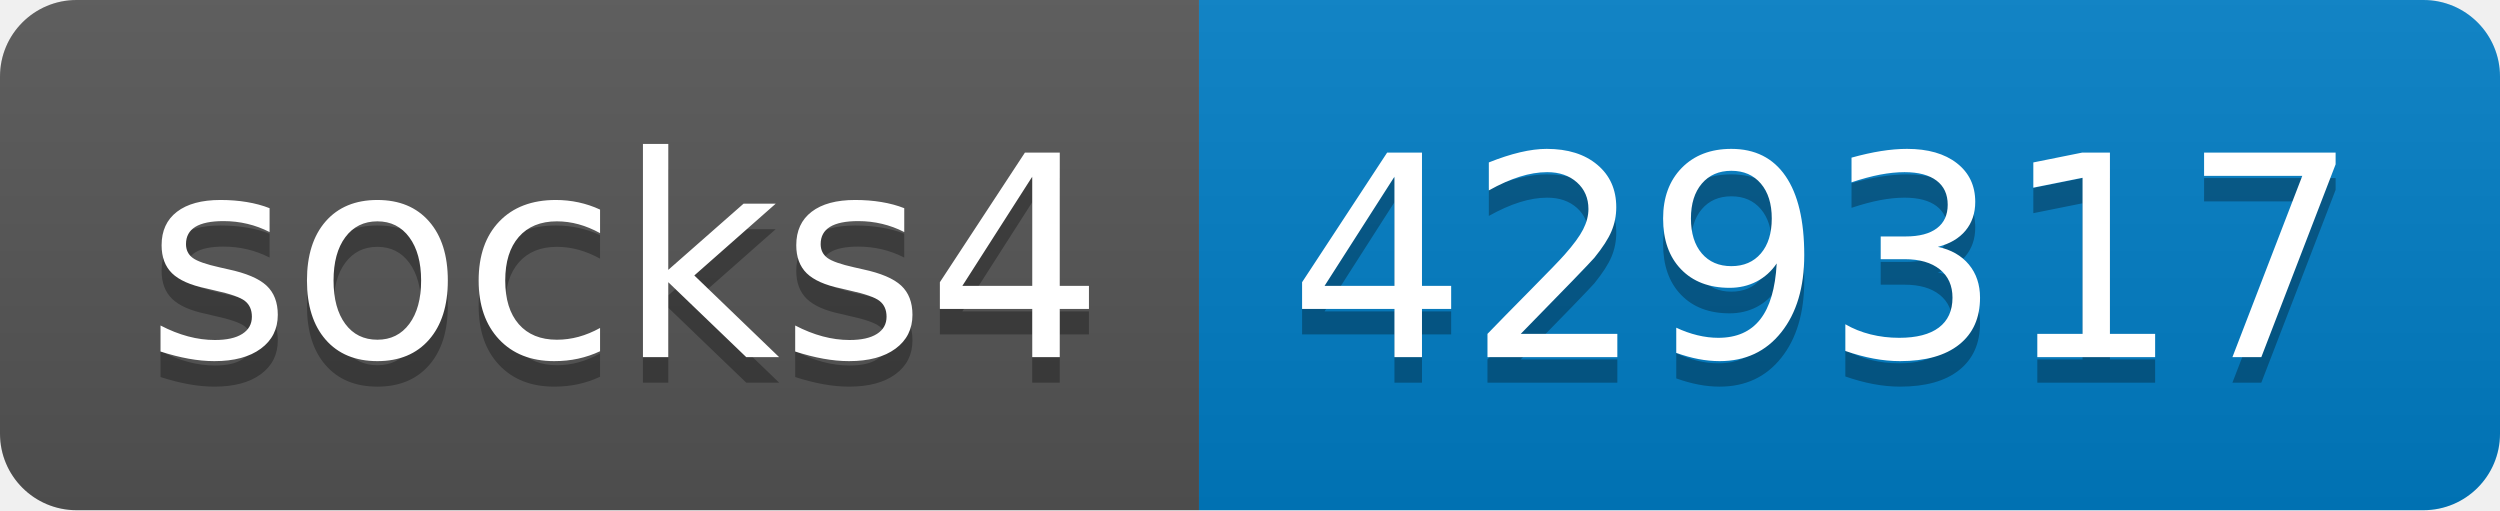
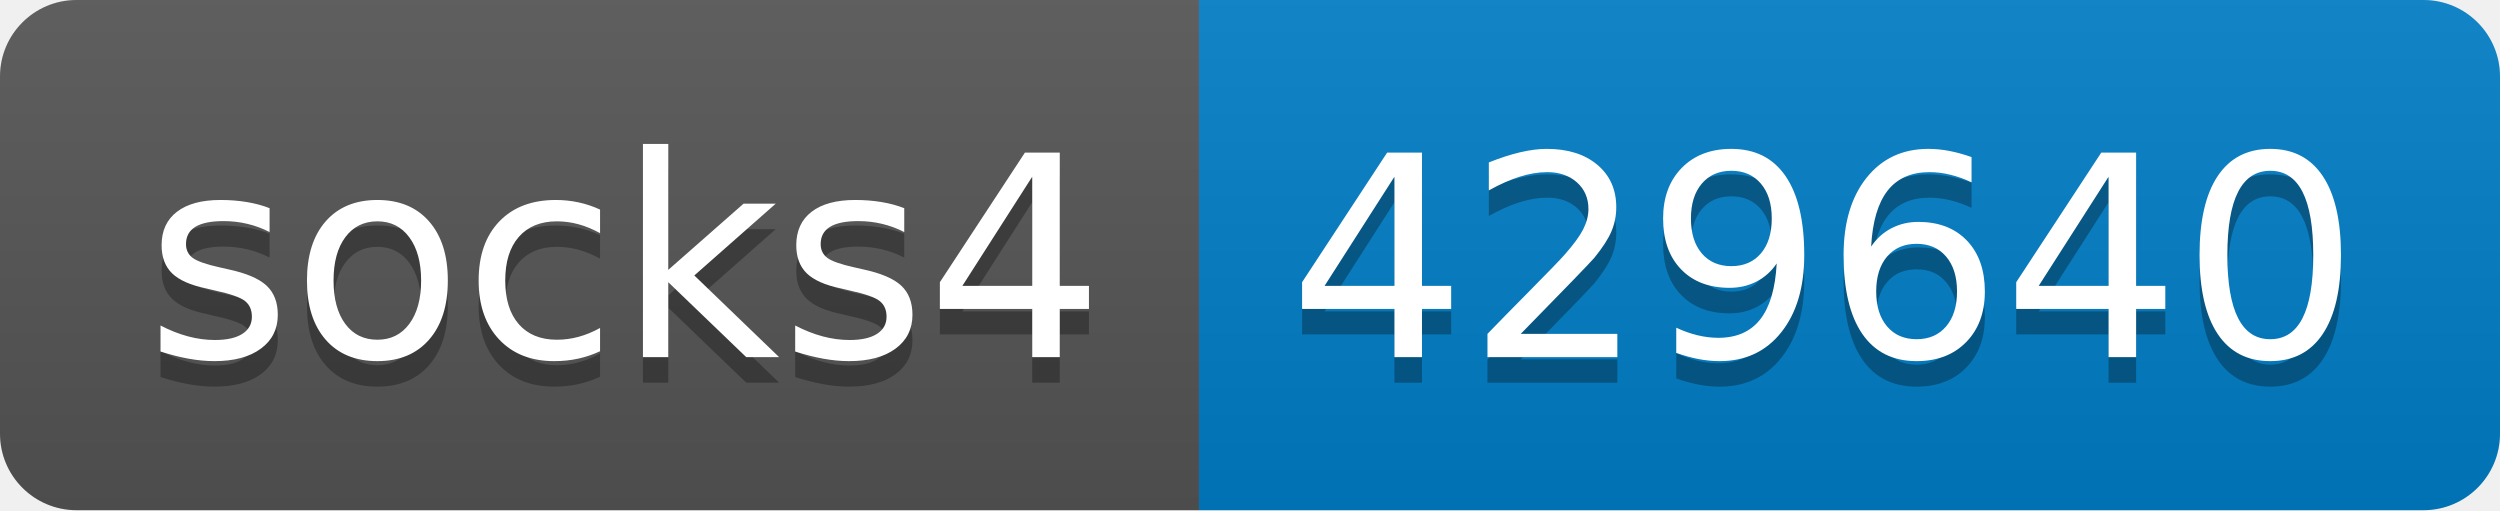
- <svg xmlns="http://www.w3.org/2000/svg" width="98" height="20" role="img" aria-label="socks4: 429317">
+ <svg xmlns="http://www.w3.org/2000/svg" width="98" height="20" role="img" aria-label="socks4: 429640">
  <linearGradient id="s" x2="0" y2="100%">
    <stop offset="0" stop-color="#bbb" stop-opacity=".1" />
    <stop offset="1" stop-opacity=".1" />
  </linearGradient>
  <clipPath id="r">
    <rect width="98" height="20" rx="3" fill="#fff" />
  </clipPath>
  <g clip-path="url(#r)">
    <rect width="47" height="20" fill="#555" />
    <rect x="47" width="51" height="20" fill="#007ec6" />
    <rect width="98" height="20" fill="url(#s)" />
  </g>
  <g fill="#fff" text-anchor="middle" font-family="Verdana,Geneva,DejaVu Sans,sans-serif" text-rendering="geometricPrecision" font-size="110">
    <text aria-hidden="true" x="245" y="150" fill="#010101" fill-opacity=".3" transform="scale(.1)" textLength="370">socks4</text>
    <text x="245" y="140" transform="scale(.1)" fill="#fff" textLength="370">socks4</text>
-     <text aria-hidden="true" x="715" y="150" fill="#010101" fill-opacity=".3" transform="scale(.1)" textLength="410">429317</text>
-     <text x="715" y="140" transform="scale(.1)" fill="#fff" textLength="410">429317</text>
+     <text aria-hidden="true" x="715" y="150" fill="#010101" fill-opacity=".3" transform="scale(.1)" textLength="410">429640</text>
+     <text x="715" y="140" transform="scale(.1)" fill="#fff" textLength="410">429640</text>
  </g>
</svg>
